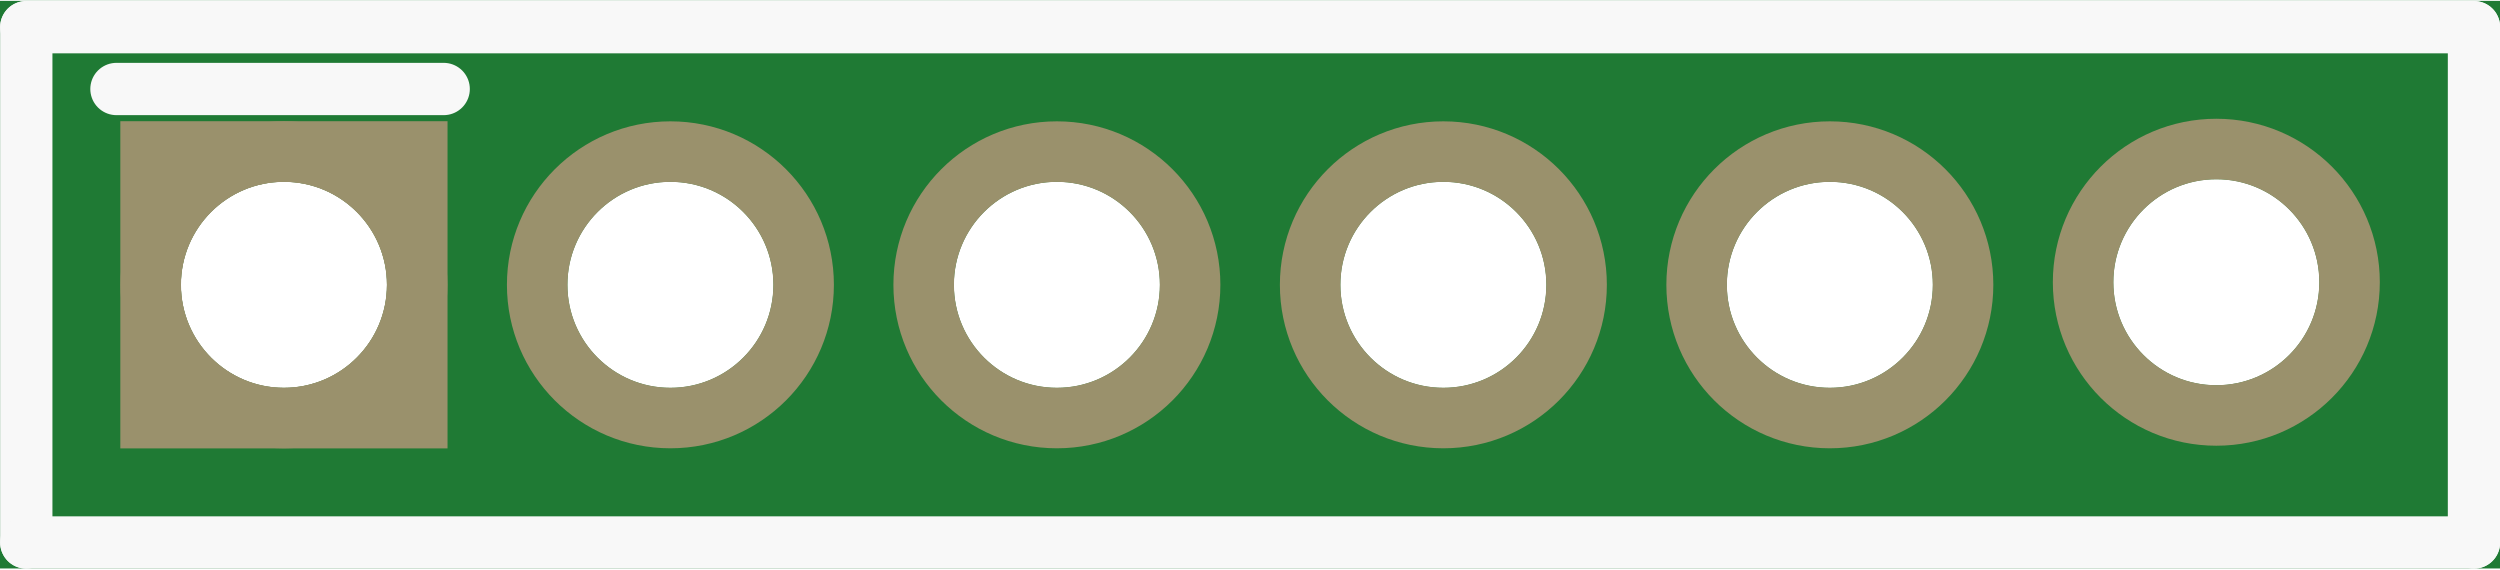
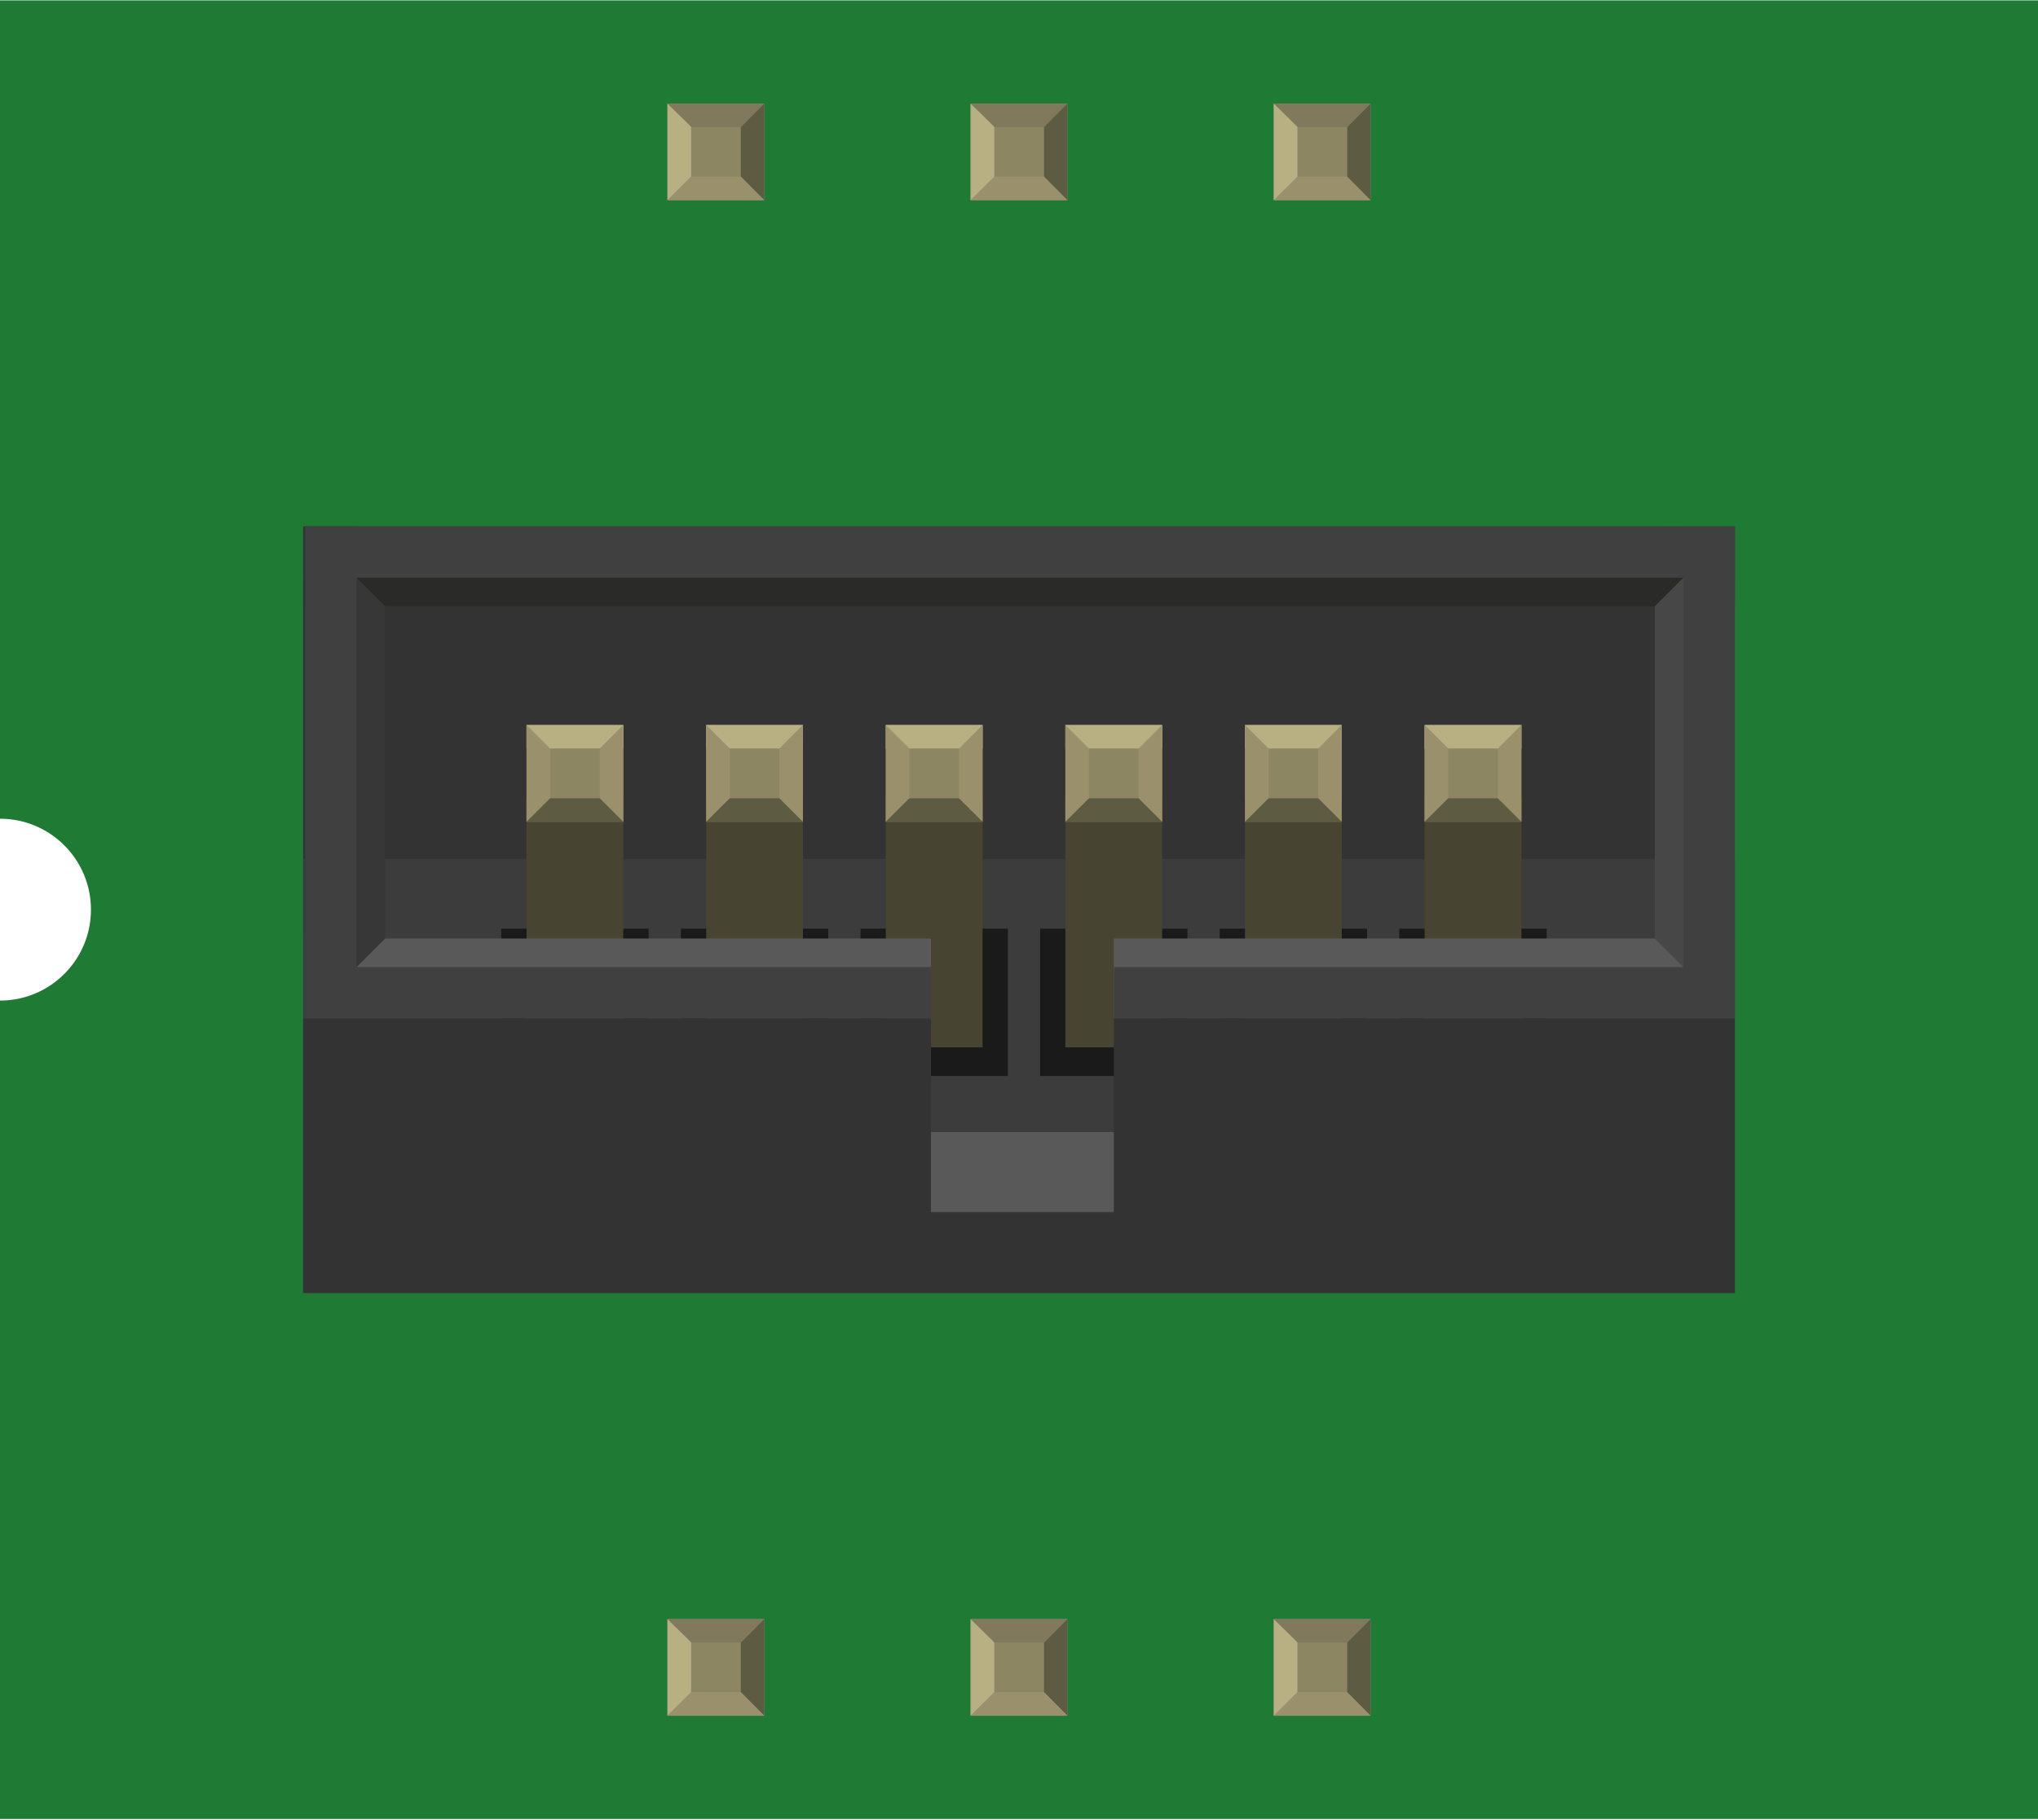
- <svg xmlns="http://www.w3.org/2000/svg" version="1.2" baseProfile="tiny" x="0in" y="0in" width="0.382in" height="0.087in" viewBox="0 0 9.703 2.203">
+ <svg xmlns="http://www.w3.org/2000/svg" width="0.672in" x="0in" version="1.2" y="0in" height="0.6in" viewBox="0 0 672.264 600" baseProfile="tiny">
  <g id="breadboard">
-     <path fill="#1F7A34" stroke="none" stroke-width="0" d="M0,0l9.703,0 0,2.203 -9.703,0 0,-2.203z M0.702,1.102a0.4,0.4 0 1 0 0.8,0 0.4,0.4 0 1 0 -0.8,0z M2.202,1.102a0.4,0.4 0 1 0 0.8,0 0.4,0.4 0 1 0 -0.8,0z M3.702,1.102a0.4,0.4 0 1 0 0.8,0 0.4,0.4 0 1 0 -0.8,0z M5.202,1.102a0.4,0.4 0 1 0 0.8,0 0.4,0.4 0 1 0 -0.8,0z M6.702,1.102a0.4,0.4 0 1 0 0.8,0 0.4,0.4 0 1 0 -0.8,0z M8.202,1.092a0.4,0.4 0 1 0 0.8,0 0.4,0.4 0 1 0 -0.8,0z " />
-     <circle id="connector0pin" connectorname="1" cx="1.102" cy="1.102" r="0.517" stroke="#9A916C" stroke-width="0.235" fill="none" />
-     <path stroke="none" stroke-width="0" d="m0.467,0.467 1.27,0 0,1.27 -1.27,0 0,-3zM0.702,1.102a0.4,0.4 0 1 0 0.8,0 0.4,0.4 0 1 0 -0.8,0z " fill="#9A916C" />
-     <circle id="connector1pin" connectorname="2" cx="2.602" cy="1.102" r="0.517" stroke="#9A916C" stroke-width="0.235" fill="none" />
-     <circle id="connector2pin" connectorname="3" cx="4.102" cy="1.102" r="0.517" stroke="#9A916C" stroke-width="0.235" fill="none" />
-     <circle id="connector3pin" connectorname="4" cx="5.602" cy="1.102" r="0.517" stroke="#9A916C" stroke-width="0.235" fill="none" />
-     <circle id="connector4pin" connectorname="5" cx="7.102" cy="1.102" r="0.517" stroke="#9A916C" stroke-width="0.235" fill="none" />
-     <circle id="connector5pin" connectorname="6" cx="8.602" cy="1.092" r="0.517" stroke="#9A916C" stroke-width="0.235" fill="none" />
-     <line class="other" x1="0.102" y1="0.102" x2="0.102" y2="2.102" stroke="#f8f8f8" stroke-width="0.203" stroke-linecap="round" />
-     <line class="other" x1="0.102" y1="2.102" x2="9.602" y2="2.102" stroke="#f8f8f8" stroke-width="0.203" stroke-linecap="round" />
-     <line class="other" x1="9.602" y1="2.102" x2="9.602" y2="0.102" stroke="#f8f8f8" stroke-width="0.203" stroke-linecap="round" />
-     <line class="other" x1="9.602" y1="0.102" x2="0.102" y2="0.102" stroke="#f8f8f8" stroke-width="0.203" stroke-linecap="round" />
-     <line class="other" x1="1.722" y1="0.342" x2="0.452" y2="0.342" stroke="#f8f8f8" stroke-width="0.203" stroke-linecap="round" />
+     <g id="icon">
+       <path fill="#1F7A34" stroke="none" stroke-width="0" d="M0,0L0,270A30,30 0 0 1 0,330L0,600L672.264,600L672.264,0L0,0z" />
+       <g transform="translate(100,173.555)">
+         <rect width="472.264" x="0" y="109.75" fill="#3C3C3C" height="143.153" />
+         <rect width="446.833" x="0" fill="#333333" height="109.75" />
+         <g>
+           <g>
+             <rect width="48.611" x="361.583" y="132.708" fill="#1A1A1A" height="48.611" />
+             <rect width="31.917" x="369.931" y="89.708" fill="#474432" height="82.167" id="upper_connector_bottom_inset_13_" />
+             <rect width="31.931" x="369.931" y="65.514" fill="#8C8663" height="31.931" id="path10_6_" />
+             <rect width="31.931" x="369.931" y="65.514" fill="#B8AF82" height="7.764" id="upper_connector_top_inset_6_" />
+             <rect width="31.931" x="369.931" y="89.708" fill="#5E5B43" height="7.764" id="upper_connector_bottom_inset_12_" />
+             <path fill="#9A916C" id="upper_connector_left_inset_6_" d="M369.931,65.514l0,31.931l7.778,-7.764L377.708,73.278L369.931,65.514z" />
+             <path fill="#9A916C" id="upper_connector_right_inset_6_" d="M401.833,65.514l0,31.931l-7.75,-7.736L394.083,73.278L401.833,65.514z" />
+           </g>
+           <g>
+             <rect width="48.611" x="302.333" y="132.708" fill="#1A1A1A" height="48.611" />
+             <rect width="31.917" x="310.681" y="89.708" fill="#474432" height="82.167" id="upper_connector_bottom_inset_11_" />
+             <rect width="31.931" x="310.681" y="65.514" fill="#8C8663" height="31.931" id="path10_5_" />
+             <rect width="31.931" x="310.681" y="65.514" fill="#B8AF82" height="7.764" id="upper_connector_top_inset_5_" />
+             <rect width="31.931" x="310.681" y="89.708" fill="#5E5B43" height="7.764" id="upper_connector_bottom_inset_10_" />
+             <path fill="#9A916C" id="upper_connector_left_inset_5_" d="M310.681,65.514l0,31.931l7.778,-7.764L318.458,73.278L310.681,65.514z" />
+             <path fill="#9A916C" id="upper_connector_right_inset_5_" d="M342.597,65.514l0,31.931l-7.75,-7.736L334.847,73.278L342.597,65.514z" />
+           </g>
+           <g>
+             <rect width="48.611" x="243.097" y="132.708" fill="#1A1A1A" height="48.611" />
+             <rect width="31.917" x="251.431" y="89.708" fill="#474432" height="82.167" id="upper_connector_bottom_inset_8_" />
+             <rect width="31.931" x="251.431" y="65.514" fill="#8C8663" height="31.931" id="path10_4_" />
+             <rect width="31.931" x="251.431" y="65.514" fill="#B8AF82" height="7.764" id="upper_connector_top_inset_4_" />
+             <rect width="31.931" x="251.431" y="89.708" fill="#5E5B43" height="7.764" id="upper_connector_bottom_inset_7_" />
+             <path fill="#9A916C" id="upper_connector_left_inset_4_" d="M251.431,65.514l0,31.931l7.778,-7.764L259.208,73.278L251.431,65.514z" />
+             <path fill="#9A916C" id="upper_connector_right_inset_4_" d="M283.347,65.514l0,31.931l-7.75,-7.736L275.597,73.278L283.347,65.514z" />
+           </g>
+           <g>
+             <rect width="48.611" x="183.847" y="132.708" fill="#1A1A1A" height="48.611" />
+             <rect width="31.917" x="192.194" y="89.708" fill="#474432" height="82.167" id="upper_connector_bottom_inset_6_" />
+             <rect width="31.931" x="192.194" y="65.514" fill="#8C8663" height="31.931" id="path10_3_" />
+             <rect width="31.931" x="192.194" y="65.514" fill="#B8AF82" height="7.764" id="upper_connector_top_inset_3_" />
+             <rect width="31.931" x="192.194" y="89.708" fill="#5E5B43" height="7.764" id="upper_connector_bottom_inset_5_" />
+             <path fill="#9A916C" id="upper_connector_left_inset_3_" d="M192.194,65.514l0,31.931l7.778,-7.764L199.972,73.278L192.194,65.514z" />
+             <path fill="#9A916C" id="upper_connector_right_inset_3_" d="M224.097,65.514l0,31.931l-7.75,-7.736L216.347,73.278L224.097,65.514z" />
+           </g>
+           <g>
+             <rect width="48.611" x="124.597" y="132.708" fill="#1A1A1A" height="48.611" />
+             <rect width="31.917" x="132.944" y="89.708" fill="#474432" height="82.167" id="upper_connector_bottom_inset_4_" />
+             <rect width="31.931" x="132.944" y="65.514" fill="#8C8663" height="31.931" id="path10_2_" />
+             <rect width="31.931" x="132.944" y="65.514" fill="#B8AF82" height="7.764" id="upper_connector_top_inset_2_" />
+             <rect width="31.931" x="132.944" y="89.708" fill="#5E5B43" height="7.764" id="upper_connector_bottom_inset_3_" />
+             <path fill="#9A916C" id="upper_connector_left_inset_2_" d="M132.944,65.514l0,31.931l7.778,-7.764L140.722,73.278L132.944,65.514z" />
+             <path fill="#9A916C" id="upper_connector_right_inset_2_" d="M164.847,65.514l0,31.931l-7.75,-7.736L157.097,73.278L164.847,65.514z" />
+           </g>
+           <g>
+             <rect width="48.611" x="65.347" y="132.708" fill="#1A1A1A" height="48.611" />
+             <rect width="31.917" x="73.681" y="89.708" fill="#474432" height="82.167" id="upper_connector_bottom_inset_2_" />
+             <rect width="31.931" x="73.681" y="65.514" fill="#8C8663" height="31.931" id="path10_1_" />
+             <rect width="31.931" x="73.681" y="65.514" fill="#B8AF82" height="7.764" id="upper_connector_top_inset_1_" />
+             <rect width="31.931" x="73.681" y="89.708" fill="#5E5B43" height="7.764" id="upper_connector_bottom_inset_1_" />
+             <path fill="#9A916C" id="upper_connector_left_inset_1_" d="M73.681,65.514l0,31.931l7.778,-7.764L81.458,73.278L73.681,65.514z" />
+             <path fill="#9A916C" id="upper_connector_right_inset_1_" d="M105.597,65.514l0,31.931L97.861,89.708L97.861,73.278L105.597,65.514z" />
+           </g>
+         </g>
+         <g>
+           <rect width="206.389" x="0.708" y="135.972" fill="#595959" height="26.333" />
+           <rect width="204.861" x="267.403" y="135.972" fill="#595959" height="26.333" />
+         </g>
+         <rect width="471.569" x="0.708" fill="#2A2A29" height="26.347" id="top_inset" />
+         <path fill="#373737" id="left_inset" d="M0.708,0l0,162.306L27.042,135.972L27.042,26.347L0.708,0z" />
+         <path fill="#474747" id="right_inset" d="M472.264,0l0,162.306L445.875,135.972L445.875,26.347L472.264,0z" />
+         <rect width="471.569" x="0.708" fill="#404040" height="16.931" id="top_border" />
+         <g>
+           <rect width="206.361" x="0.708" y="145.389" fill="#404040" height="16.917" />
+           <rect width="204.833" x="267.431" y="145.389" fill="#404040" height="16.917" />
+         </g>
+         <rect width="16.917" x="0.708" fill="#404040" height="162.306" id="left_border" />
+         <rect width="16.944" x="455.319" fill="#404040" height="162.306" id="right_border" />
+         <polygon fill="#333333" points="267.403,162.319,267.403,226.542,207.097,226.542,207.097,162.319,0,162.319,0,252.889,472.264,252.889,472.264,162.319" />
+         <rect width="60.333" x="207.069" y="199.806" fill="#595959" height="26.333" />
+       </g>
+     </g>
+     <g transform="translate(220.167,534.05)">
+       <rect width="31.93" x="0" y="0" fill="#8D8C8C" height="31.9" id="connector0pin" />
+       <rect width="16.444" x="7.792" y="7.735" fill="#8C8663" height="16.415" />
+       <polygon fill="#B8AF82" points="0,31.9,7.792,24.137,7.792,6.972,0,0" />
+       <polygon fill="#80795B" points="24.208,7.763,7.903,7.763,0,0,31.93,0" />
+       <polygon fill="#5E5B43" points="24.208,24.137,24.208,7.763,31.93,0,31.93,31.9" />
+       <polygon fill="#9A916C" points="0,31.9,7.875,24.137,24.208,24.137,31.93,31.9" />
+     </g>
+     <g transform="translate(220.167,34.05)">
+       <rect width="31.93" x="0" y="0" fill="#8D8C8C" height="31.9" id="connector5pin" />
+       <rect width="16.444" x="7.792" y="7.735" fill="#8C8663" height="16.415" />
+       <polygon fill="#B8AF82" points="0,31.9,7.792,24.137,7.792,6.972,0,0" />
+       <polygon fill="#80795B" points="24.208,7.763,7.903,7.763,0,0,31.93,0" />
+       <polygon fill="#5E5B43" points="24.208,24.137,24.208,7.763,31.93,0,31.93,31.9" />
+       <polygon fill="#9A916C" points="0,31.9,7.875,24.137,24.208,24.137,31.93,31.9" />
+     </g>
+     <g transform="translate(320.167,534.05)">
+       <rect width="31.93" x="0" y="0" fill="#8D8C8C" height="31.9" id="connector1pin" />
+       <rect width="16.444" x="7.792" y="7.735" fill="#8C8663" height="16.415" />
+       <polygon fill="#B8AF82" points="0,31.9,7.792,24.137,7.792,6.972,0,0" />
+       <polygon fill="#80795B" points="24.208,7.763,7.903,7.763,0,0,31.93,0" />
+       <polygon fill="#5E5B43" points="24.208,24.137,24.208,7.763,31.93,0,31.93,31.9" />
+       <polygon fill="#9A916C" points="0,31.9,7.875,24.137,24.208,24.137,31.93,31.9" />
+     </g>
+     <g transform="translate(320.167,34.05)">
+       <rect width="31.93" x="0" y="0" fill="#8D8C8C" height="31.9" id="connector4pin" />
+       <rect width="16.444" x="7.792" y="7.735" fill="#8C8663" height="16.415" />
+       <polygon fill="#B8AF82" points="0,31.9,7.792,24.137,7.792,6.972,0,0" />
+       <polygon fill="#80795B" points="24.208,7.763,7.903,7.763,0,0,31.93,0" />
+       <polygon fill="#5E5B43" points="24.208,24.137,24.208,7.763,31.93,0,31.93,31.9" />
+       <polygon fill="#9A916C" points="0,31.9,7.875,24.137,24.208,24.137,31.93,31.9" />
+     </g>
+     <g transform="translate(420.167,534.05)">
+       <rect width="31.93" x="0" y="0" fill="#8D8C8C" height="31.9" id="connector2pin" />
+       <rect width="16.444" x="7.792" y="7.735" fill="#8C8663" height="16.415" />
+       <polygon fill="#B8AF82" points="0,31.9,7.792,24.137,7.792,6.972,0,0" />
+       <polygon fill="#80795B" points="24.208,7.763,7.903,7.763,0,0,31.93,0" />
+       <polygon fill="#5E5B43" points="24.208,24.137,24.208,7.763,31.93,0,31.93,31.9" />
+       <polygon fill="#9A916C" points="0,31.9,7.875,24.137,24.208,24.137,31.93,31.9" />
+     </g>
+     <g transform="translate(420.167,34.05)">
+       <rect width="31.93" x="0" y="0" fill="#8D8C8C" height="31.9" id="connector3pin" />
+       <rect width="16.444" x="7.792" y="7.735" fill="#8C8663" height="16.415" />
+       <polygon fill="#B8AF82" points="0,31.9,7.792,24.137,7.792,6.972,0,0" />
+       <polygon fill="#80795B" points="24.208,7.763,7.903,7.763,0,0,31.93,0" />
+       <polygon fill="#5E5B43" points="24.208,24.137,24.208,7.763,31.93,0,31.93,31.9" />
+       <polygon fill="#9A916C" points="0,31.9,7.875,24.137,24.208,24.137,31.93,31.9" />
+     </g>
  </g>
</svg>
